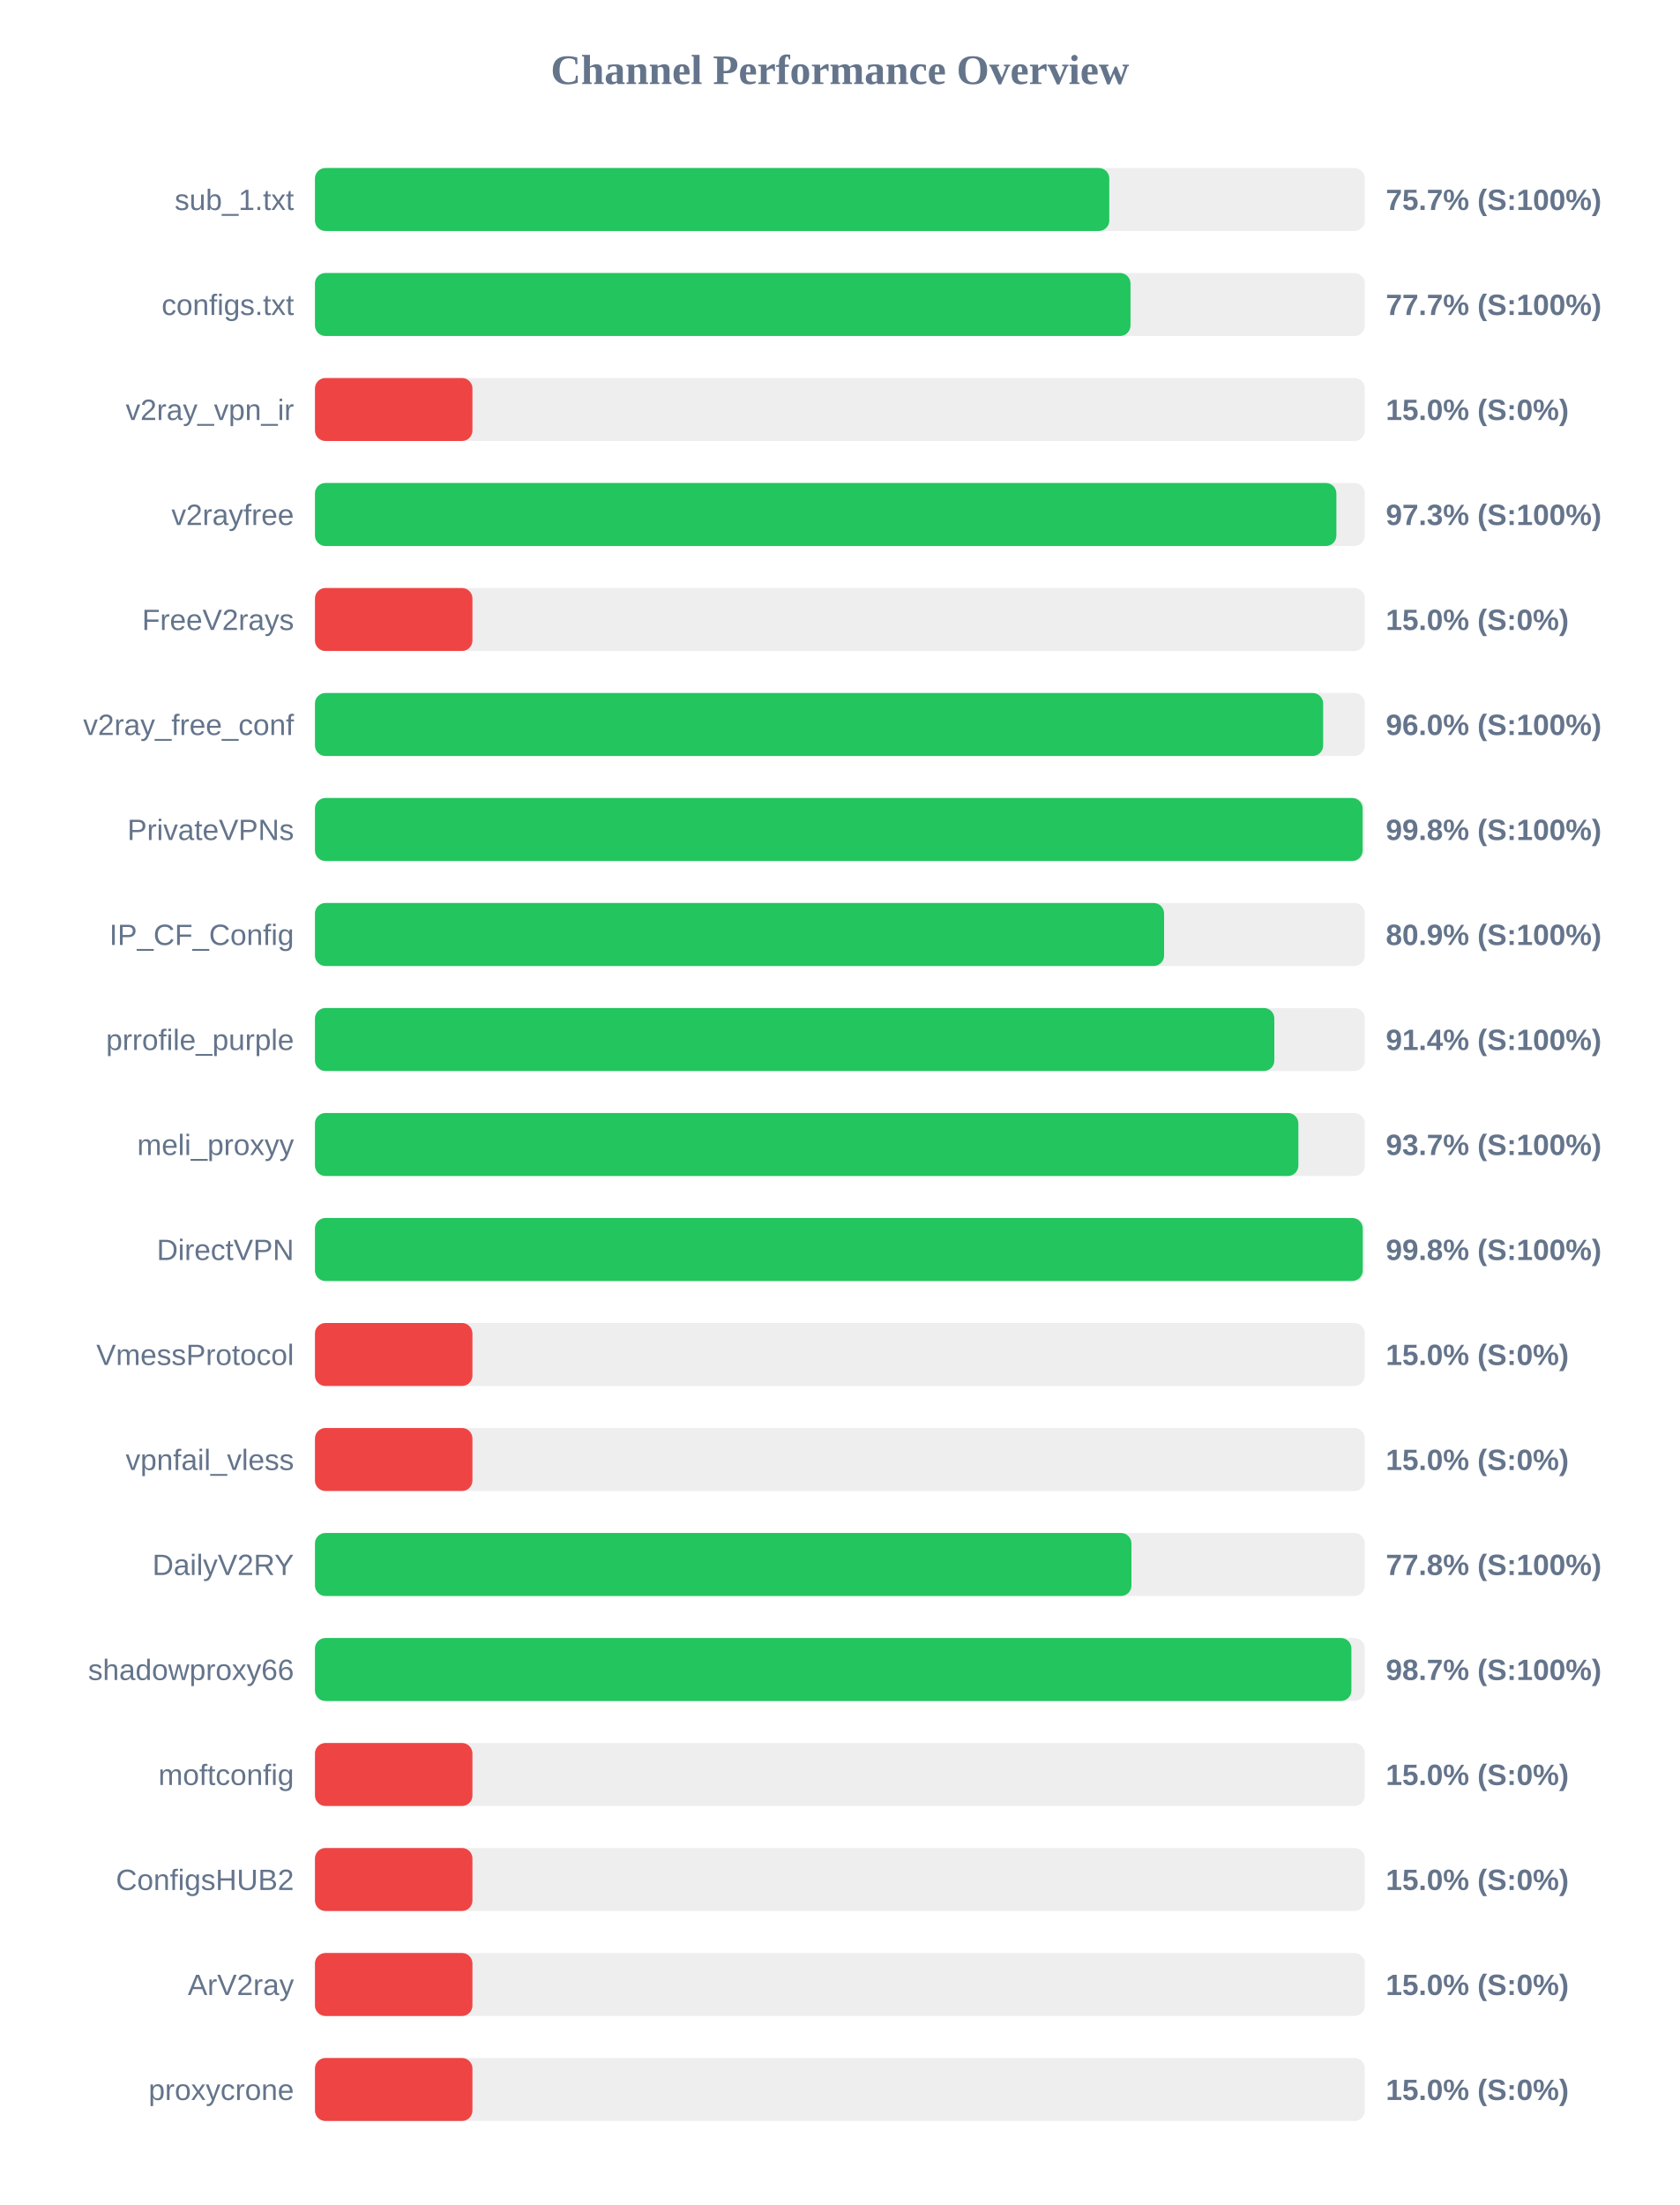
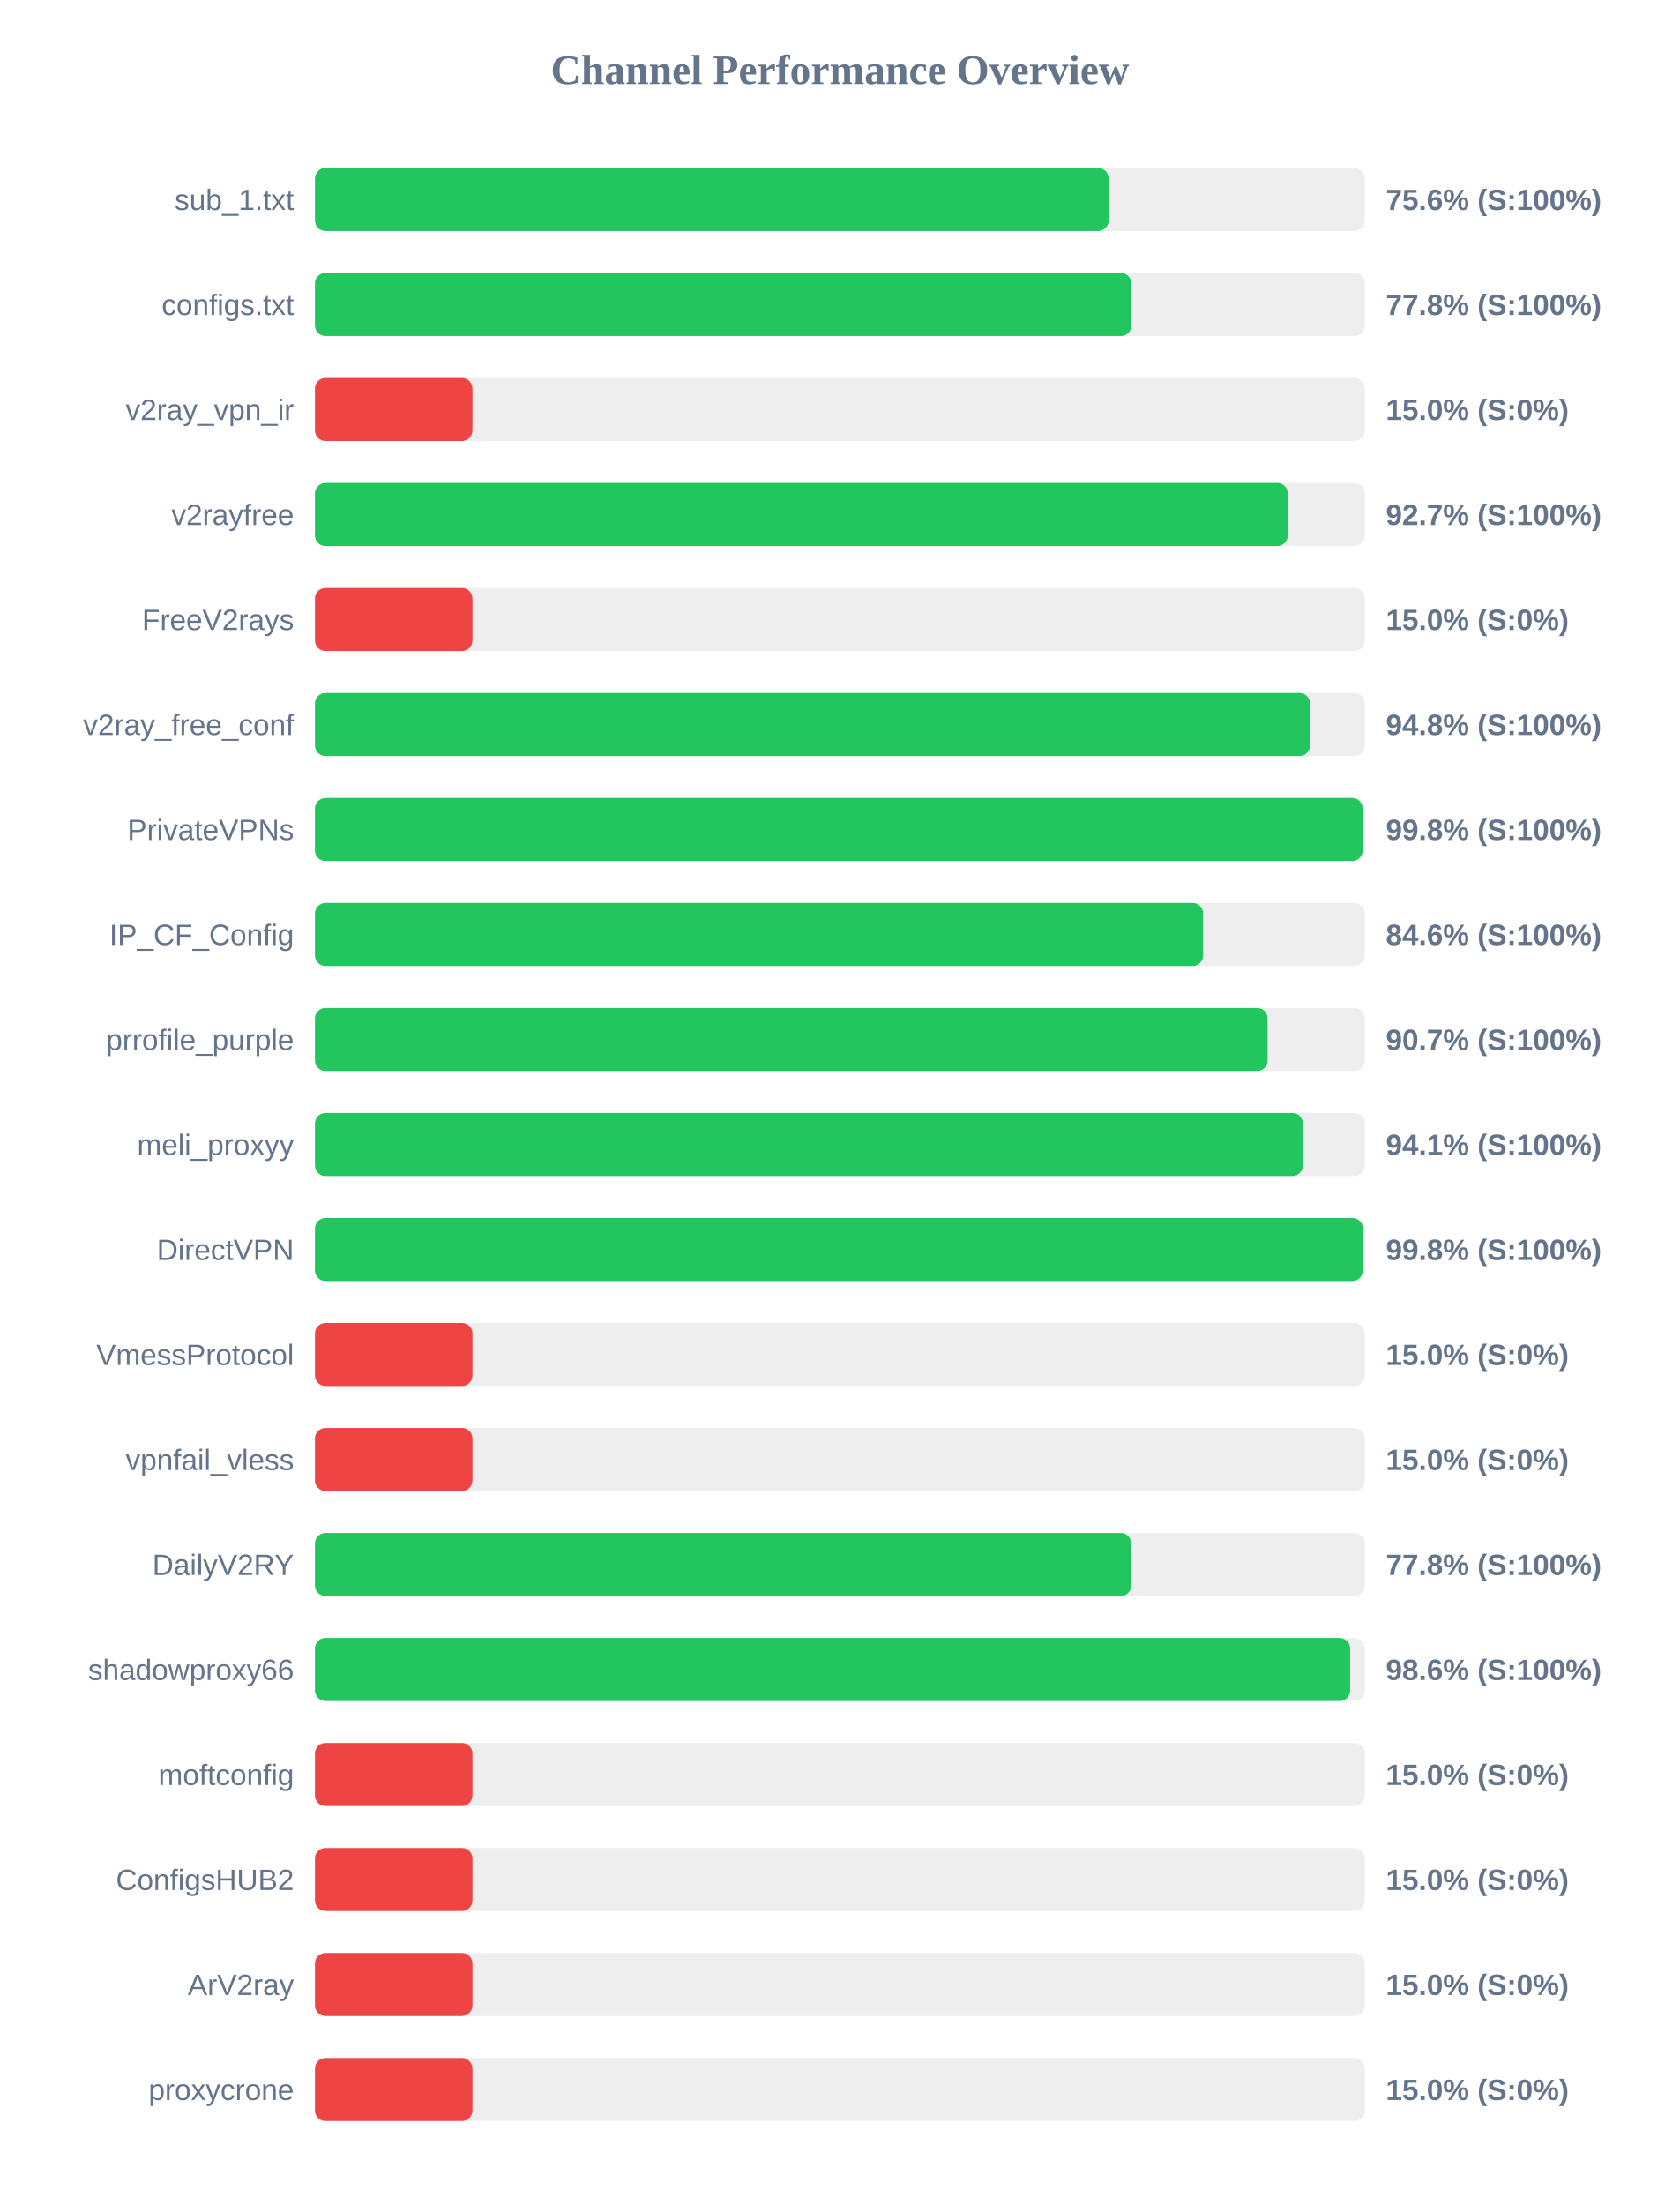
<svg xmlns="http://www.w3.org/2000/svg" width="800" height="1050" version="1.1">
  <style>
        .row { font: 14px Arial; fill: #64748b; }
        .score { font: bold 14px Arial; fill: #64748b; }
    </style>
  <text x="400" y="40" text-anchor="middle" font-size="20px" font-weight="bold" fill="#64748b">Channel Performance Overview</text>
  <rect x="150" y="80" width="500" height="30" fill="#eee" rx="5" />
-   <rect x="150" y="80" width="378.3" height="30" fill="#22c55e" rx="5" />
+   <rect x="150" y="80" width="378.0" height="30" fill="#22c55e" rx="5" />
  <text x="140" y="100" text-anchor="end" class="row">sub_1.txt</text>
-   <text x="660" y="100" text-anchor="start" class="score">75.7% (S:100%)</text>
+   <text x="660" y="100" text-anchor="start" class="score">75.6% (S:100%)</text>
  <rect x="150" y="130" width="500" height="30" fill="#eee" rx="5" />
-   <rect x="150" y="130" width="388.4" height="30" fill="#22c55e" rx="5" />
+   <rect x="150" y="130" width="388.85" height="30" fill="#22c55e" rx="5" />
  <text x="140" y="150" text-anchor="end" class="row">configs.txt</text>
-   <text x="660" y="150" text-anchor="start" class="score">77.7% (S:100%)</text>
+   <text x="660" y="150" text-anchor="start" class="score">77.8% (S:100%)</text>
  <rect x="150" y="180" width="500" height="30" fill="#eee" rx="5" />
  <rect x="150" y="180" width="75.0" height="30" fill="#ef4444" rx="5" />
  <text x="140" y="200" text-anchor="end" class="row">v2ray_vpn_ir</text>
  <text x="660" y="200" text-anchor="start" class="score">15.0% (S:0%)</text>
  <rect x="150" y="230" width="500" height="30" fill="#eee" rx="5" />
-   <rect x="150" y="230" width="486.45" height="30" fill="#22c55e" rx="5" />
+   <rect x="150" y="230" width="463.3" height="30" fill="#22c55e" rx="5" />
  <text x="140" y="250" text-anchor="end" class="row">v2rayfree</text>
-   <text x="660" y="250" text-anchor="start" class="score">97.3% (S:100%)</text>
+   <text x="660" y="250" text-anchor="start" class="score">92.7% (S:100%)</text>
  <rect x="150" y="280" width="500" height="30" fill="#eee" rx="5" />
  <rect x="150" y="280" width="75.0" height="30" fill="#ef4444" rx="5" />
  <text x="140" y="300" text-anchor="end" class="row">FreeV2rays</text>
  <text x="660" y="300" text-anchor="start" class="score">15.0% (S:0%)</text>
  <rect x="150" y="330" width="500" height="30" fill="#eee" rx="5" />
-   <rect x="150" y="330" width="480.15" height="30" fill="#22c55e" rx="5" />
+   <rect x="150" y="330" width="473.9" height="30" fill="#22c55e" rx="5" />
  <text x="140" y="350" text-anchor="end" class="row">v2ray_free_conf</text>
-   <text x="660" y="350" text-anchor="start" class="score">96.0% (S:100%)</text>
+   <text x="660" y="350" text-anchor="start" class="score">94.8% (S:100%)</text>
  <rect x="150" y="380" width="500" height="30" fill="#eee" rx="5" />
  <rect x="150" y="380" width="498.95" height="30" fill="#22c55e" rx="5" />
  <text x="140" y="400" text-anchor="end" class="row">PrivateVPNs</text>
  <text x="660" y="400" text-anchor="start" class="score">99.8% (S:100%)</text>
  <rect x="150" y="430" width="500" height="30" fill="#eee" rx="5" />
-   <rect x="150" y="430" width="404.4" height="30" fill="#22c55e" rx="5" />
+   <rect x="150" y="430" width="423.0" height="30" fill="#22c55e" rx="5" />
  <text x="140" y="450" text-anchor="end" class="row">IP_CF_Config</text>
-   <text x="660" y="450" text-anchor="start" class="score">80.9% (S:100%)</text>
+   <text x="660" y="450" text-anchor="start" class="score">84.6% (S:100%)</text>
  <rect x="150" y="480" width="500" height="30" fill="#eee" rx="5" />
-   <rect x="150" y="480" width="456.9" height="30" fill="#22c55e" rx="5" />
+   <rect x="150" y="480" width="453.7" height="30" fill="#22c55e" rx="5" />
  <text x="140" y="500" text-anchor="end" class="row">prrofile_purple</text>
-   <text x="660" y="500" text-anchor="start" class="score">91.4% (S:100%)</text>
+   <text x="660" y="500" text-anchor="start" class="score">90.7% (S:100%)</text>
  <rect x="150" y="530" width="500" height="30" fill="#eee" rx="5" />
-   <rect x="150" y="530" width="468.35" height="30" fill="#22c55e" rx="5" />
+   <rect x="150" y="530" width="470.5" height="30" fill="#22c55e" rx="5" />
  <text x="140" y="550" text-anchor="end" class="row">meli_proxyy</text>
-   <text x="660" y="550" text-anchor="start" class="score">93.7% (S:100%)</text>
+   <text x="660" y="550" text-anchor="start" class="score">94.1% (S:100%)</text>
  <rect x="150" y="580" width="500" height="30" fill="#eee" rx="5" />
-   <rect x="150" y="580" width="499.0" height="30" fill="#22c55e" rx="5" />
+   <rect x="150" y="580" width="499.05" height="30" fill="#22c55e" rx="5" />
  <text x="140" y="600" text-anchor="end" class="row">DirectVPN</text>
  <text x="660" y="600" text-anchor="start" class="score">99.8% (S:100%)</text>
  <rect x="150" y="630" width="500" height="30" fill="#eee" rx="5" />
  <rect x="150" y="630" width="75.0" height="30" fill="#ef4444" rx="5" />
  <text x="140" y="650" text-anchor="end" class="row">VmessProtocol</text>
  <text x="660" y="650" text-anchor="start" class="score">15.0% (S:0%)</text>
  <rect x="150" y="680" width="500" height="30" fill="#eee" rx="5" />
  <rect x="150" y="680" width="75.0" height="30" fill="#ef4444" rx="5" />
  <text x="140" y="700" text-anchor="end" class="row">vpnfail_vless</text>
  <text x="660" y="700" text-anchor="start" class="score">15.0% (S:0%)</text>
  <rect x="150" y="730" width="500" height="30" fill="#eee" rx="5" />
-   <rect x="150" y="730" width="388.85" height="30" fill="#22c55e" rx="5" />
+   <rect x="150" y="730" width="388.75" height="30" fill="#22c55e" rx="5" />
  <text x="140" y="750" text-anchor="end" class="row">DailyV2RY</text>
  <text x="660" y="750" text-anchor="start" class="score">77.8% (S:100%)</text>
  <rect x="150" y="780" width="500" height="30" fill="#eee" rx="5" />
-   <rect x="150" y="780" width="493.6" height="30" fill="#22c55e" rx="5" />
+   <rect x="150" y="780" width="493.0" height="30" fill="#22c55e" rx="5" />
  <text x="140" y="800" text-anchor="end" class="row">shadowproxy66</text>
-   <text x="660" y="800" text-anchor="start" class="score">98.7% (S:100%)</text>
+   <text x="660" y="800" text-anchor="start" class="score">98.6% (S:100%)</text>
  <rect x="150" y="830" width="500" height="30" fill="#eee" rx="5" />
  <rect x="150" y="830" width="75.0" height="30" fill="#ef4444" rx="5" />
  <text x="140" y="850" text-anchor="end" class="row">moftconfig</text>
  <text x="660" y="850" text-anchor="start" class="score">15.0% (S:0%)</text>
  <rect x="150" y="880" width="500" height="30" fill="#eee" rx="5" />
  <rect x="150" y="880" width="75.0" height="30" fill="#ef4444" rx="5" />
  <text x="140" y="900" text-anchor="end" class="row">ConfigsHUB2</text>
  <text x="660" y="900" text-anchor="start" class="score">15.0% (S:0%)</text>
  <rect x="150" y="930" width="500" height="30" fill="#eee" rx="5" />
  <rect x="150" y="930" width="75.0" height="30" fill="#ef4444" rx="5" />
  <text x="140" y="950" text-anchor="end" class="row">ArV2ray</text>
  <text x="660" y="950" text-anchor="start" class="score">15.0% (S:0%)</text>
  <rect x="150" y="980" width="500" height="30" fill="#eee" rx="5" />
  <rect x="150" y="980" width="75.0" height="30" fill="#ef4444" rx="5" />
  <text x="140" y="1000" text-anchor="end" class="row">proxycrone</text>
  <text x="660" y="1000" text-anchor="start" class="score">15.0% (S:0%)</text>
</svg>
